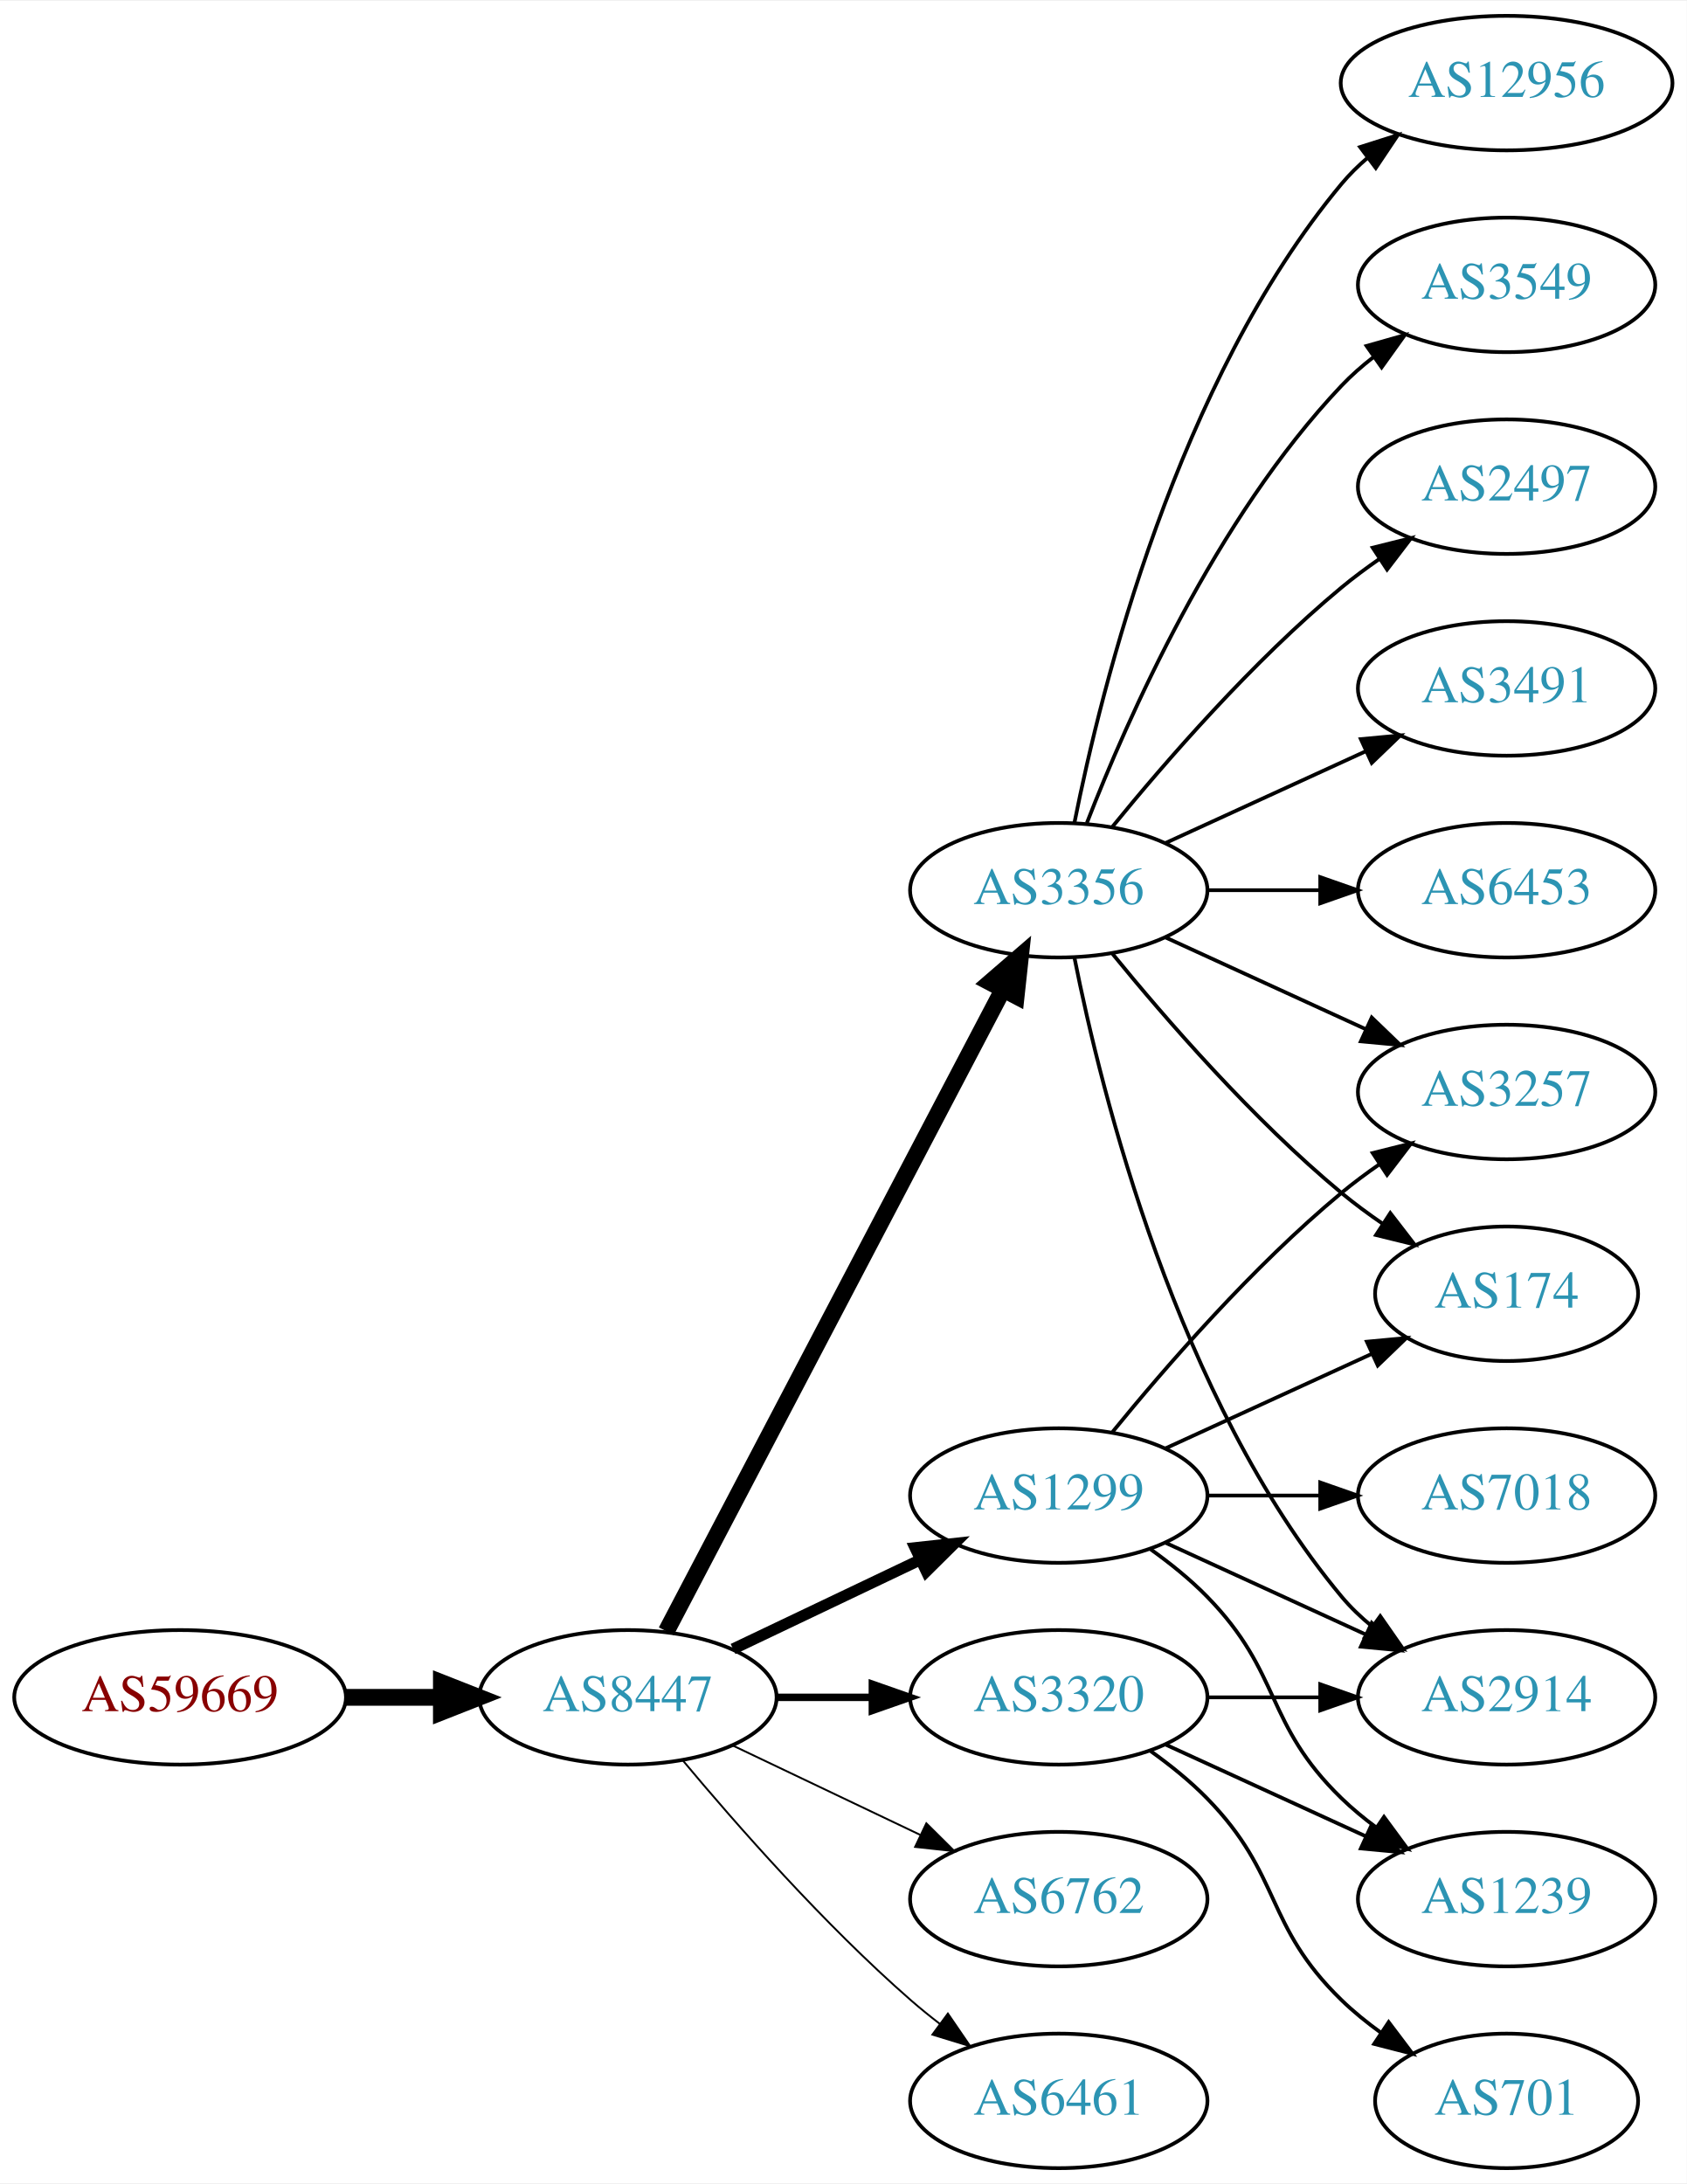
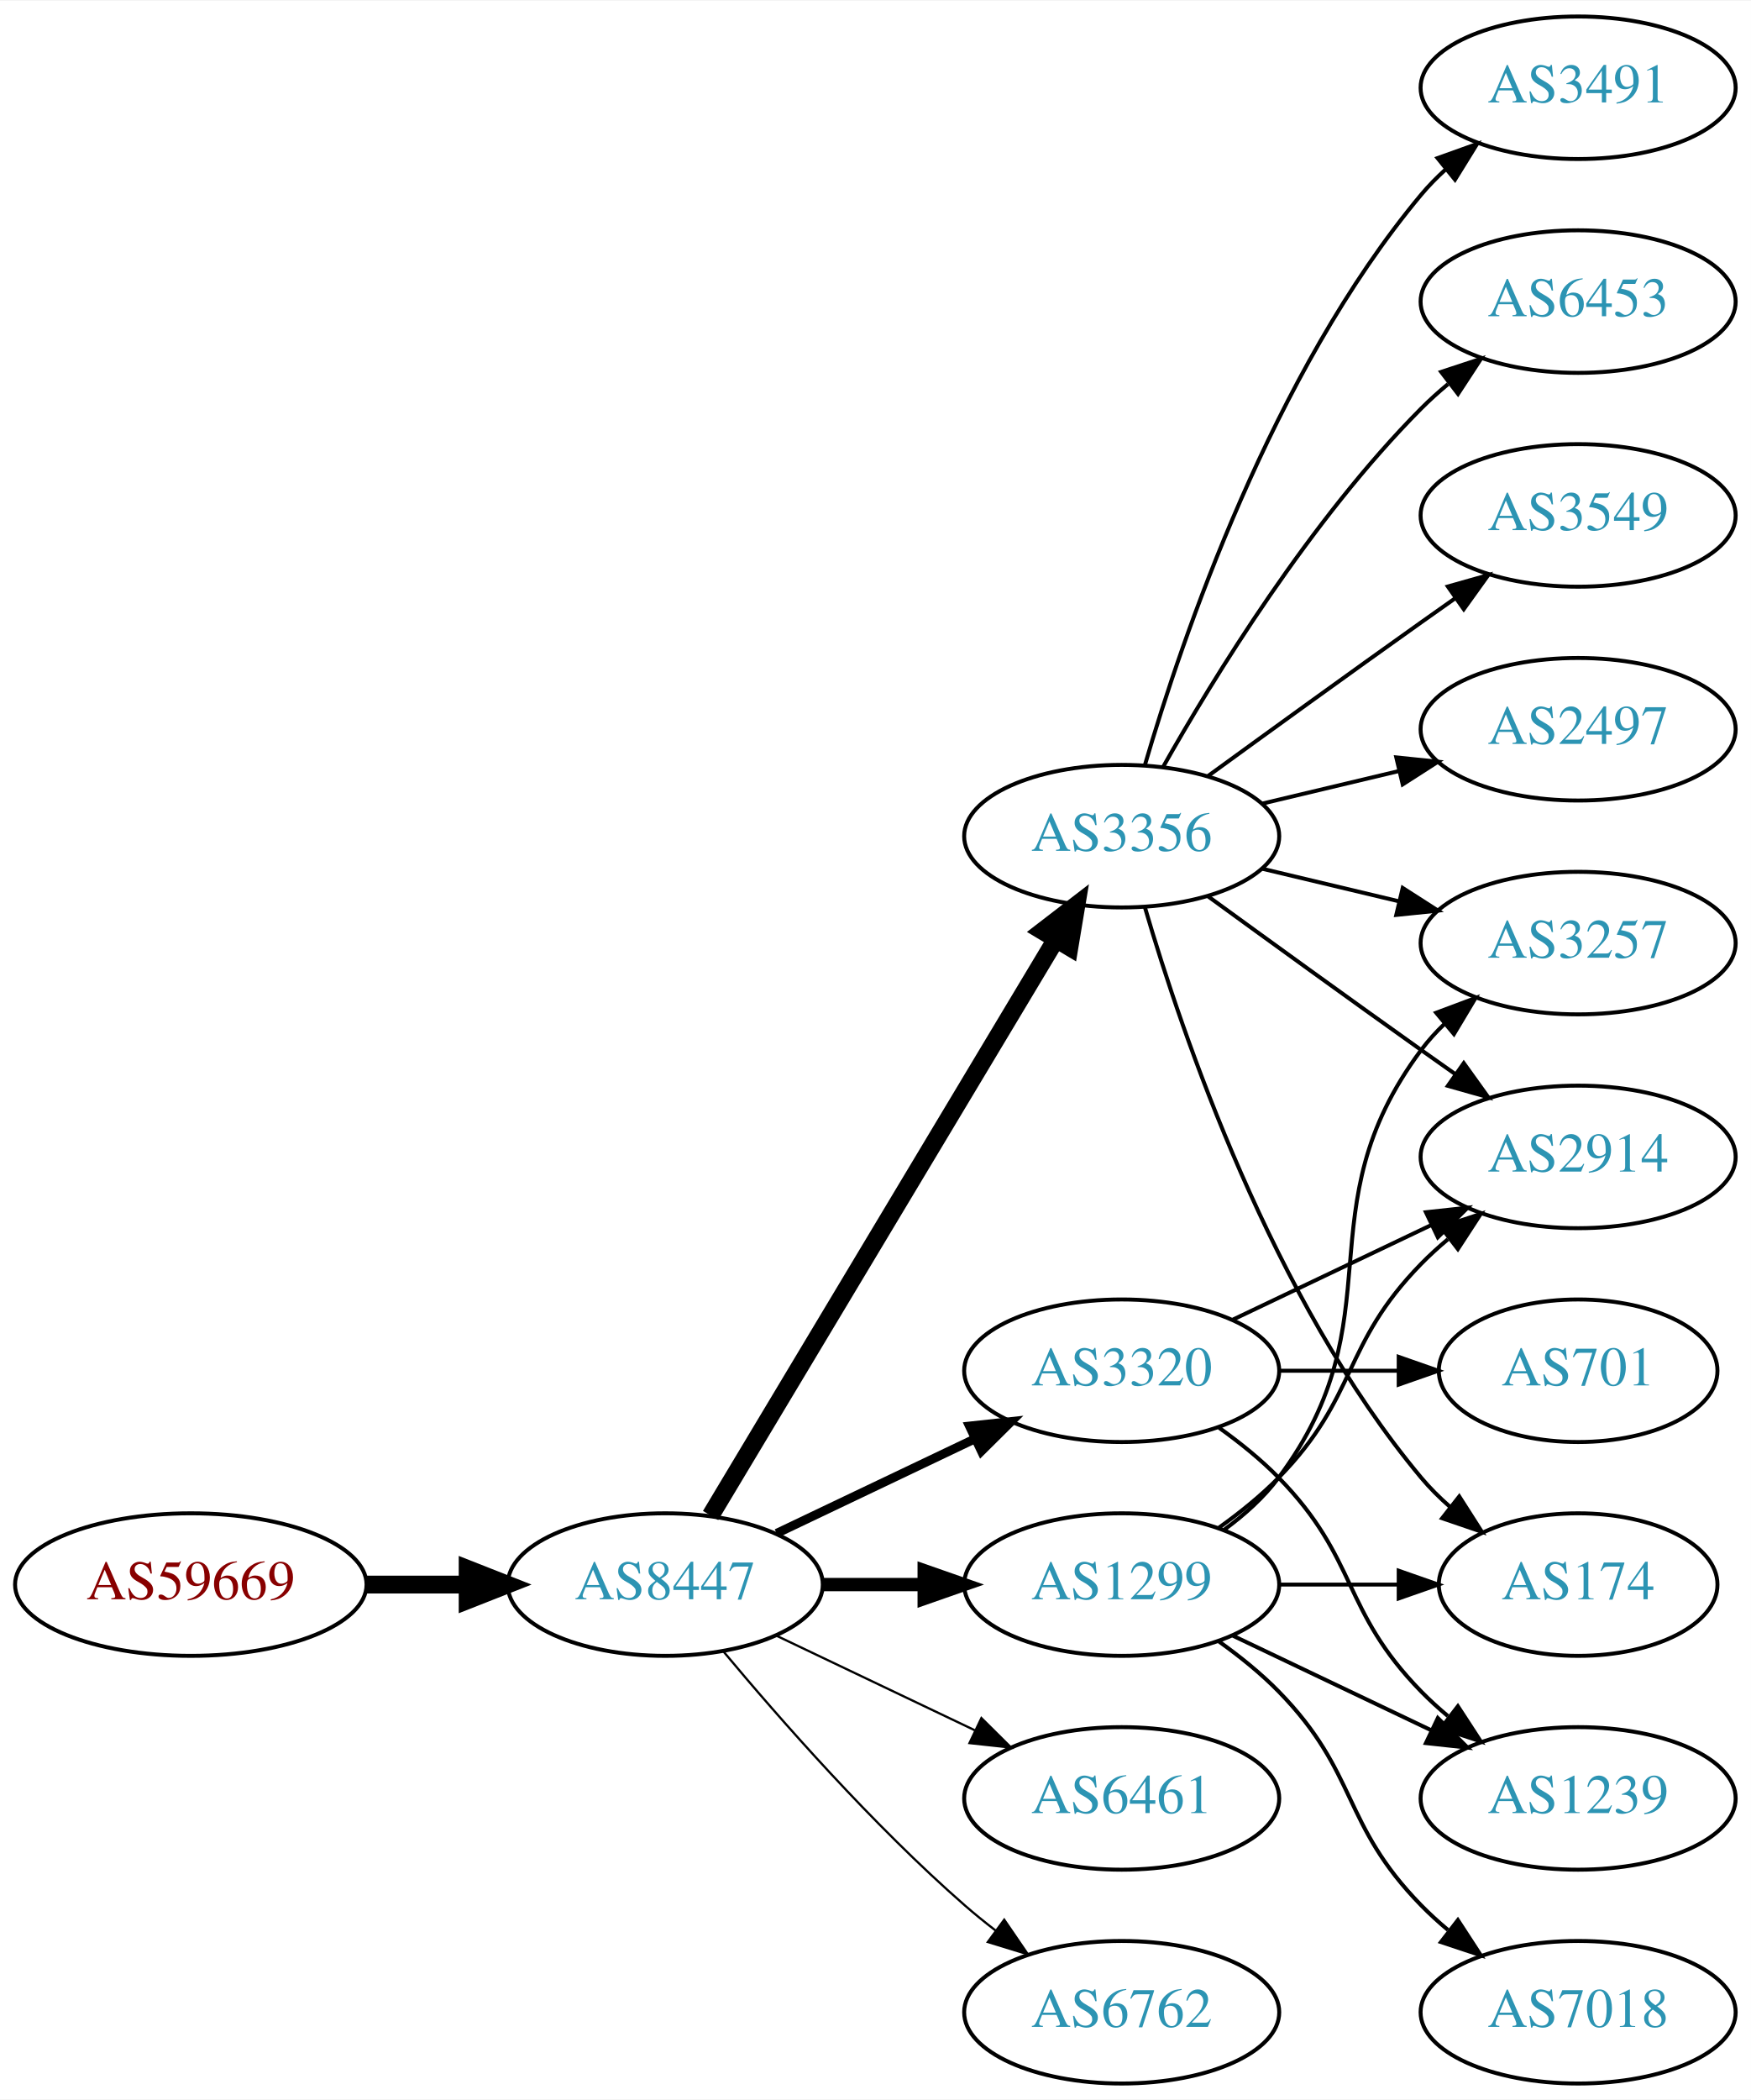
- <svg xmlns="http://www.w3.org/2000/svg" xmlns:xlink="http://www.w3.org/1999/xlink" width="451pt" height="584pt" viewBox="0.00 0.00 451.37 584.00">
-   <g id="graph0" class="graph" transform="scale(1 1) rotate(0) translate(4 580)">
-     <polygon fill="white" stroke="none" points="-4,4 -4,-580 447.37,-580 447.37,4 -4,4" />
+ <svg xmlns="http://www.w3.org/2000/svg" xmlns:xlink="http://www.w3.org/1999/xlink" width="442pt" height="530pt" viewBox="0.00 0.00 442.27 530.00">
+   <g id="graph0" class="graph" transform="scale(1 1) rotate(0) translate(4 526)">
+     <polygon fill="white" stroke="none" points="-4,4 -4,-526 438.271,-526 438.271,4 -4,4" />
    <g id="node1" class="node">
      <g id="a_node1">
        <a xlink:href="/asn/59669" xlink:title="AS59669 ~ TSG Tourismus Salzburg GmbH [AT]">
          <ellipse fill="#ffffff" stroke="black" cx="44.196" cy="-126" rx="44.393" ry="18" />
          <text text-anchor="middle" x="44.196" y="-122.3" font-family="Times,serif" font-size="14.00" fill="#880000">AS59669</text>
        </a>
      </g>
    </g>
    <g id="node2" class="node">
      <g id="a_node2">
        <a xlink:href="/asn/8447" xlink:title="AS8447 ~ A1 Telekom Austria AG [AT]">
          <ellipse fill="#ffffff" stroke="black" cx="164.039" cy="-126" rx="39.794" ry="18" />
          <text text-anchor="middle" x="164.039" y="-122.3" font-family="Times,serif" font-size="14.00" fill="#2c94b3">AS8447</text>
        </a>
      </g>
    </g>
    <g id="edge1" class="edge">
      <path fill="none" stroke="black" stroke-width="4.5" d="M88.407,-126C96.72,-126 105.482,-126 113.965,-126" />
      <polygon fill="black" stroke="black" stroke-width="4.5" points="114.123,-129.938 124.123,-126 114.123,-122.063 114.123,-129.938" />
    </g>
    <g id="node3" class="node">
      <g id="a_node3">
-         <a xlink:href="/asn/3356" xlink:title="AS3356 ~ Level 3 Parent, LLC [US]">
-           <ellipse fill="#ffffff" stroke="black" cx="279.332" cy="-342" rx="39.794" ry="18" />
-           <text text-anchor="middle" x="279.332" y="-338.3" font-family="Times,serif" font-size="14.00" fill="#2c94b3">AS3356</text>
+         <a xlink:href="/asn/1299" xlink:title="AS1299 ~ Telia Carrier [EU]">
+           <ellipse fill="#ffffff" stroke="black" cx="279.332" cy="-126" rx="39.794" ry="18" />
+           <text text-anchor="middle" x="279.332" y="-122.3" font-family="Times,serif" font-size="14.00" fill="#2c94b3">AS1299</text>
        </a>
      </g>
    </g>
    <g id="edge2" class="edge">
-       <path fill="none" stroke="black" stroke-width="4.5" d="M174.31,-143.676C194.151,-181.505 240.829,-270.499 264.316,-315.278" />
-       <polygon fill="black" stroke="black" stroke-width="4.5" points="260.959,-317.356 269.091,-324.383 267.933,-313.698 260.959,-317.356" />
+       <path fill="none" stroke="black" stroke-width="3.375" d="M203.711,-126C211.914,-126 220.678,-126 229.21,-126" />
+       <polygon fill="black" stroke="black" stroke-width="3.375" points="229.449,-129.5 239.449,-126 229.449,-122.5 229.449,-129.5" />
    </g>
    <g id="node4" class="node">
      <g id="a_node4">
-         <a xlink:href="/asn/6762" xlink:title="AS6762 ~ TELECOM ITALIA SPARKLE S.p.A. [IT]">
-           <ellipse fill="#ffffff" stroke="black" cx="279.332" cy="-72" rx="39.794" ry="18" />
-           <text text-anchor="middle" x="279.332" y="-68.3" font-family="Times,serif" font-size="14.00" fill="#2c94b3">AS6762</text>
+         <a xlink:href="/asn/3356" xlink:title="AS3356 ~ Level 3 Parent, LLC [US]">
+           <ellipse fill="#ffffff" stroke="black" cx="279.332" cy="-315" rx="39.794" ry="18" />
+           <text text-anchor="middle" x="279.332" y="-311.3" font-family="Times,serif" font-size="14.00" fill="#2c94b3">AS3356</text>
        </a>
      </g>
    </g>
    <g id="edge3" class="edge">
-       <path fill="none" stroke="black" stroke-width="0.5" d="M192.175,-113.066C207.169,-105.919 225.99,-96.948 242.213,-89.215" />
-       <polygon fill="black" stroke="black" stroke-width="0.5" points="243.895,-92.291 251.417,-84.829 240.884,-85.972 243.895,-92.291" />
+       <path fill="none" stroke="black" stroke-width="4.5" d="M175.494,-143.442C195.475,-176.775 239.18,-249.686 262.666,-288.866" />
+       <polygon fill="black" stroke="black" stroke-width="4.5" points="259.383,-291.048 267.902,-297.6 266.137,-286.999 259.383,-291.048" />
    </g>
    <g id="node5" class="node">
      <g id="a_node5">
-         <a xlink:href="/asn/3320" xlink:title="AS3320 ~ DTAG [DE]">
-           <ellipse fill="#ffffff" stroke="black" cx="279.332" cy="-126" rx="39.794" ry="18" />
-           <text text-anchor="middle" x="279.332" y="-122.3" font-family="Times,serif" font-size="14.00" fill="#2c94b3">AS3320</text>
+         <a xlink:href="/asn/6461" xlink:title="AS6461 ~ Zayo Bandwidth [US]">
+           <ellipse fill="#ffffff" stroke="black" cx="279.332" cy="-72" rx="39.794" ry="18" />
+           <text text-anchor="middle" x="279.332" y="-68.3" font-family="Times,serif" font-size="14.00" fill="#2c94b3">AS6461</text>
        </a>
      </g>
    </g>
    <g id="edge4" class="edge">
-       <path fill="none" stroke="black" stroke-width="2" d="M203.711,-126C211.914,-126 220.678,-126 229.21,-126" />
-       <polygon fill="black" stroke="black" stroke-width="2" points="229.449,-129.5 239.449,-126 229.449,-122.5 229.449,-129.5" />
+       <path fill="none" stroke="black" stroke-width="0.562" d="M192.175,-113.066C207.169,-105.919 225.99,-96.948 242.213,-89.215" />
+       <polygon fill="black" stroke="black" stroke-width="0.562" points="243.895,-92.291 251.417,-84.829 240.884,-85.972 243.895,-92.291" />
    </g>
    <g id="node6" class="node">
      <g id="a_node6">
-         <a xlink:href="/asn/1299" xlink:title="AS1299 ~ Telia Carrier [EU]">
+         <a xlink:href="/asn/3320" xlink:title="AS3320 ~ DTAG [DE]">
          <ellipse fill="#ffffff" stroke="black" cx="279.332" cy="-180" rx="39.794" ry="18" />
-           <text text-anchor="middle" x="279.332" y="-176.3" font-family="Times,serif" font-size="14.00" fill="#2c94b3">AS1299</text>
+           <text text-anchor="middle" x="279.332" y="-176.3" font-family="Times,serif" font-size="14.00" fill="#2c94b3">AS3320</text>
        </a>
      </g>
    </g>
    <g id="edge5" class="edge">
-       <path fill="none" stroke="black" stroke-width="3" d="M192.175,-138.934C207.169,-146.081 225.99,-155.052 242.213,-162.785" />
-       <polygon fill="black" stroke="black" stroke-width="3" points="240.884,-166.028 251.417,-167.171 243.895,-159.709 240.884,-166.028" />
+       <path fill="none" stroke="black" stroke-width="2.25" d="M192.175,-138.934C207.169,-146.081 225.99,-155.052 242.213,-162.785" />
+       <polygon fill="black" stroke="black" stroke-width="2.25" points="240.884,-166.028 251.417,-167.171 243.895,-159.709 240.884,-166.028" />
    </g>
    <g id="node7" class="node">
      <g id="a_node7">
-         <a xlink:href="/asn/6461" xlink:title="AS6461 ~ Zayo Bandwidth [US]">
+         <a xlink:href="/asn/6762" xlink:title="AS6762 ~ TELECOM ITALIA SPARKLE S.p.A. [IT]">
          <ellipse fill="#ffffff" stroke="black" cx="279.332" cy="-18" rx="39.794" ry="18" />
-           <text text-anchor="middle" x="279.332" y="-14.3" font-family="Times,serif" font-size="14.00" fill="#2c94b3">AS6461</text>
+           <text text-anchor="middle" x="279.332" y="-14.3" font-family="Times,serif" font-size="14.00" fill="#2c94b3">AS6762</text>
        </a>
      </g>
    </g>
    <g id="edge6" class="edge">
-       <path fill="none" stroke="black" stroke-width="0.5" d="M178.669,-109.183C192.951,-92.071 216.498,-65.255 239.685,-45 242.151,-42.846 244.789,-40.706 247.487,-38.628" />
-       <polygon fill="black" stroke="black" stroke-width="0.5" points="249.66,-41.375 255.641,-32.63 245.512,-35.736 249.66,-41.375" />
+       <path fill="none" stroke="black" stroke-width="0.562" d="M178.669,-109.183C192.951,-92.071 216.498,-65.255 239.685,-45 242.151,-42.846 244.789,-40.706 247.487,-38.628" />
+       <polygon fill="black" stroke="black" stroke-width="0.562" points="249.66,-41.375 255.641,-32.63 245.512,-35.736 249.66,-41.375" />
    </g>
    <g id="node8" class="node">
      <g id="a_node8">
-         <a xlink:href="/asn/3491" xlink:title="AS3491 ~ PCCW Global, Inc. [US]">
-           <ellipse fill="#ffffff" stroke="black" cx="399.174" cy="-396" rx="39.794" ry="18" />
-           <text text-anchor="middle" x="399.174" y="-392.3" font-family="Times,serif" font-size="14.00" fill="#2c94b3">AS3491</text>
-         </a>
-       </g>
+         <a xlink:href="/asn/3257" xlink:title="AS3257 ~ GTT [DE]">
+           <ellipse fill="#ffffff" stroke="black" cx="394.625" cy="-288" rx="39.794" ry="18" />
+           <text text-anchor="middle" x="394.625" y="-284.3" font-family="Times,serif" font-size="14.00" fill="#2c94b3">AS3257</text>
+         </a>
+       </g>
+     </g>
+     <g id="edge15" class="edge">
+       <path fill="none" stroke="black" d="M305.262,-139.882C310.338,-143.611 315.256,-148.016 318.978,-153 349.249,-193.542 324.707,-220.458 354.978,-261 356.723,-263.336 358.73,-265.545 360.893,-267.617" />
+       <polygon fill="black" stroke="black" points="358.771,-270.405 368.694,-274.118 363.253,-265.027 358.771,-270.405" />
+     </g>
+     <g id="node12" class="node">
+       <g id="a_node12">
+         <a xlink:href="/asn/2914" xlink:title="AS2914 ~ NTT America, Inc. [US]">
+           <ellipse fill="#ffffff" stroke="black" cx="394.625" cy="-234" rx="39.794" ry="18" />
+           <text text-anchor="middle" x="394.625" y="-230.3" font-family="Times,serif" font-size="14.00" fill="#2c94b3">AS2914</text>
+         </a>
+       </g>
+     </g>
+     <g id="edge14" class="edge">
+       <path fill="none" stroke="black" d="M303.926,-140.389C309.182,-144.148 314.513,-148.437 318.978,-153 339.151,-173.617 334.806,-186.383 354.978,-207 357.071,-209.139 359.354,-211.218 361.731,-213.21" />
+       <polygon fill="black" stroke="black" points="359.974,-216.275 370.031,-219.611 364.249,-210.732 359.974,-216.275" />
+     </g>
+     <g id="node13" class="node">
+       <g id="a_node13">
+         <a xlink:href="/asn/174" xlink:title="AS174 ~ Cogent Communications [US]">
+           <ellipse fill="#ffffff" stroke="black" cx="394.625" cy="-126" rx="35.194" ry="18" />
+           <text text-anchor="middle" x="394.625" y="-122.3" font-family="Times,serif" font-size="14.00" fill="#2c94b3">AS174</text>
+         </a>
+       </g>
+     </g>
+     <g id="edge16" class="edge">
+       <path fill="none" stroke="black" d="M319.004,-126C328.709,-126 339.2,-126 349.163,-126" />
+       <polygon fill="black" stroke="black" points="349.299,-129.5 359.299,-126 349.299,-122.5 349.299,-129.5" />
+     </g>
+     <g id="node15" class="node">
+       <g id="a_node15">
+         <a xlink:href="/asn/1239" xlink:title="AS1239 ~ Sprint [US]">
+           <ellipse fill="#ffffff" stroke="black" cx="394.625" cy="-72" rx="39.794" ry="18" />
+           <text text-anchor="middle" x="394.625" y="-68.3" font-family="Times,serif" font-size="14.00" fill="#2c94b3">AS1239</text>
+         </a>
+       </g>
+     </g>
+     <g id="edge17" class="edge">
+       <path fill="none" stroke="black" d="M307.468,-113.066C322.462,-105.919 341.283,-96.948 357.506,-89.215" />
+       <polygon fill="black" stroke="black" points="359.188,-92.291 366.71,-84.829 356.177,-85.972 359.188,-92.291" />
+     </g>
+     <g id="node16" class="node">
+       <g id="a_node16">
+         <a xlink:href="/asn/7018" xlink:title="AS7018 ~ AT&amp;T Services, Inc. [US]">
+           <ellipse fill="#ffffff" stroke="black" cx="394.625" cy="-18" rx="39.794" ry="18" />
+           <text text-anchor="middle" x="394.625" y="-14.3" font-family="Times,serif" font-size="14.00" fill="#2c94b3">AS7018</text>
+         </a>
+       </g>
+     </g>
+     <g id="edge18" class="edge">
+       <path fill="none" stroke="black" d="M303.926,-111.611C309.182,-107.852 314.513,-103.563 318.978,-99 339.151,-78.383 334.806,-65.617 354.978,-45 357.071,-42.861 359.354,-40.782 361.731,-38.79" />
+       <polygon fill="black" stroke="black" points="364.249,-41.268 370.031,-32.389 359.974,-35.725 364.249,-41.268" />
    </g>
    <g id="edge7" class="edge">
-       <path fill="none" stroke="black" d="M307.96,-354.661C323.917,-361.973 344.188,-371.261 361.471,-379.181" />
-       <polygon fill="black" stroke="black" points="360.169,-382.435 370.718,-383.419 363.085,-376.071 360.169,-382.435" />
+       <path fill="none" stroke="black" d="M314.939,-306.752C325.81,-304.162 337.964,-301.265 349.407,-298.538" />
+       <polygon fill="black" stroke="black" points="350.313,-301.92 359.229,-296.197 348.69,-295.111 350.313,-301.92" />
    </g>
    <g id="node9" class="node">
      <g id="a_node9">
-         <a xlink:href="/asn/6453" xlink:title="AS6453 ~ TATA COMMUNICATIONS (AMERICA) INC [US]">
-           <ellipse fill="#ffffff" stroke="black" cx="399.174" cy="-342" rx="39.794" ry="18" />
-           <text text-anchor="middle" x="399.174" y="-338.3" font-family="Times,serif" font-size="14.00" fill="#2c94b3">AS6453</text>
+         <a xlink:href="/asn/3549" xlink:title="AS3549 ~ Level 3 Parent, LLC [US]">
+           <ellipse fill="#ffffff" stroke="black" cx="394.625" cy="-396" rx="39.794" ry="18" />
+           <text text-anchor="middle" x="394.625" y="-392.3" font-family="Times,serif" font-size="14.00" fill="#2c94b3">AS3549</text>
        </a>
      </g>
    </g>
    <g id="edge8" class="edge">
-       <path fill="none" stroke="black" d="M319.244,-342C328.798,-342 339.147,-342 349.11,-342" />
-       <polygon fill="black" stroke="black" points="349.302,-345.5 359.302,-342 349.302,-338.5 349.302,-345.5" />
+       <path fill="none" stroke="black" d="M301.18,-330.222C316.114,-341.091 336.727,-356.025 354.978,-369 357.799,-371.005 360.742,-373.085 363.69,-375.159" />
+       <polygon fill="black" stroke="black" points="361.717,-378.05 371.914,-380.926 365.736,-372.319 361.717,-378.05" />
    </g>
    <g id="node10" class="node">
      <g id="a_node10">
-         <a xlink:href="/asn/12956" xlink:title="AS12956 ~ TELXIUS [ES]">
-           <ellipse fill="#ffffff" stroke="black" cx="399.174" cy="-558" rx="44.393" ry="18" />
-           <text text-anchor="middle" x="399.174" y="-554.3" font-family="Times,serif" font-size="14.00" fill="#2c94b3">AS12956</text>
+         <a xlink:href="/asn/2497" xlink:title="AS2497 ~ Internet Initiative Japan Inc. [JP]">
+           <ellipse fill="#ffffff" stroke="black" cx="394.625" cy="-342" rx="39.794" ry="18" />
+           <text text-anchor="middle" x="394.625" y="-338.3" font-family="Times,serif" font-size="14.00" fill="#2c94b3">AS2497</text>
        </a>
      </g>
    </g>
    <g id="edge9" class="edge">
-       <path fill="none" stroke="black" d="M283.53,-360.073C290.694,-396.141 310.968,-478.125 354.978,-531 357.071,-533.515 359.462,-535.867 362.02,-538.051" />
-       <polygon fill="black" stroke="black" points="359.969,-540.887 370.068,-544.091 364.171,-535.289 359.969,-540.887" />
+       <path fill="none" stroke="black" d="M314.939,-323.248C325.81,-325.838 337.964,-328.735 349.407,-331.462" />
+       <polygon fill="black" stroke="black" points="348.69,-334.889 359.229,-333.803 350.313,-328.08 348.69,-334.889" />
    </g>
    <g id="node11" class="node">
      <g id="a_node11">
-         <a xlink:href="/asn/174" xlink:title="AS174 ~ Cogent Communications [US]">
-           <ellipse fill="#ffffff" stroke="black" cx="399.174" cy="-234" rx="35.194" ry="18" />
-           <text text-anchor="middle" x="399.174" y="-230.3" font-family="Times,serif" font-size="14.00" fill="#2c94b3">AS174</text>
+         <a xlink:href="/asn/3491" xlink:title="AS3491 ~ PCCW Global, Inc. [US]">
+           <ellipse fill="#ffffff" stroke="black" cx="394.625" cy="-504" rx="39.794" ry="18" />
+           <text text-anchor="middle" x="394.625" y="-500.3" font-family="Times,serif" font-size="14.00" fill="#2c94b3">AS3491</text>
        </a>
      </g>
    </g>
    <g id="edge10" class="edge">
-       <path fill="none" stroke="black" d="M293.751,-324.935C307.865,-307.625 331.28,-280.655 354.978,-261 358.441,-258.128 362.234,-255.331 366.088,-252.692" />
-       <polygon fill="black" stroke="black" points="368.05,-255.592 374.521,-247.203 364.231,-249.725 368.05,-255.592" />
-     </g>
-     <g id="node12" class="node">
-       <g id="a_node12">
-         <a xlink:href="/asn/3549" xlink:title="AS3549 ~ Level 3 Parent, LLC [US]">
-           <ellipse fill="#ffffff" stroke="black" cx="399.174" cy="-504" rx="39.794" ry="18" />
-           <text text-anchor="middle" x="399.174" y="-500.3" font-family="Times,serif" font-size="14.00" fill="#2c94b3">AS3549</text>
-         </a>
-       </g>
+       <path fill="none" stroke="black" d="M285.206,-333.002C294.52,-364.844 317.336,-431.981 354.978,-477 356.848,-479.237 358.947,-481.374 361.173,-483.396" />
+       <polygon fill="black" stroke="black" points="359.116,-486.234 369.092,-489.804 363.52,-480.793 359.116,-486.234" />
    </g>
    <g id="edge11" class="edge">
-       <path fill="none" stroke="black" d="M286.855,-359.994C297.605,-387.728 321.262,-441.429 354.978,-477 357.564,-479.728 360.481,-482.294 363.55,-484.677" />
-       <polygon fill="black" stroke="black" points="361.704,-487.658 371.898,-490.543 365.728,-481.93 361.704,-487.658" />
-     </g>
-     <g id="node13" class="node">
-       <g id="a_node13">
-         <a xlink:href="/asn/2497" xlink:title="AS2497 ~ Internet Initiative Japan Inc. [JP]">
-           <ellipse fill="#ffffff" stroke="black" cx="399.174" cy="-450" rx="39.794" ry="18" />
-           <text text-anchor="middle" x="399.174" y="-446.3" font-family="Times,serif" font-size="14.00" fill="#2c94b3">AS2497</text>
-         </a>
-       </g>
+       <path fill="none" stroke="black" d="M301.18,-299.778C316.114,-288.909 336.727,-273.975 354.978,-261 357.799,-258.995 360.742,-256.915 363.69,-254.841" />
+       <polygon fill="black" stroke="black" points="365.736,-257.681 371.914,-249.074 361.717,-251.95 365.736,-257.681" />
    </g>
    <g id="edge12" class="edge">
-       <path fill="none" stroke="black" d="M293.751,-359.065C307.865,-376.375 331.28,-403.345 354.978,-423 358.194,-425.668 361.695,-428.27 365.265,-430.741" />
-       <polygon fill="black" stroke="black" points="363.343,-433.666 373.622,-436.236 367.189,-427.817 363.343,-433.666" />
+       <path fill="none" stroke="black" d="M285.206,-296.998C294.52,-265.156 317.336,-198.019 354.978,-153 357.131,-150.426 359.585,-147.983 362.189,-145.697" />
+       <polygon fill="black" stroke="black" points="364.596,-148.257 370.3,-139.328 360.273,-142.751 364.596,-148.257" />
    </g>
    <g id="node14" class="node">
      <g id="a_node14">
-         <a xlink:href="/asn/3257" xlink:title="AS3257 ~ GTT [DE]">
-           <ellipse fill="#ffffff" stroke="black" cx="399.174" cy="-288" rx="39.794" ry="18" />
-           <text text-anchor="middle" x="399.174" y="-284.3" font-family="Times,serif" font-size="14.00" fill="#2c94b3">AS3257</text>
+         <a xlink:href="/asn/6453" xlink:title="AS6453 ~ TATA COMMUNICATIONS (AMERICA) INC [US]">
+           <ellipse fill="#ffffff" stroke="black" cx="394.625" cy="-450" rx="39.794" ry="18" />
+           <text text-anchor="middle" x="394.625" y="-446.3" font-family="Times,serif" font-size="14.00" fill="#2c94b3">AS6453</text>
        </a>
      </g>
    </g>
    <g id="edge13" class="edge">
-       <path fill="none" stroke="black" d="M307.96,-329.339C323.917,-322.027 344.188,-312.739 361.471,-304.819" />
-       <polygon fill="black" stroke="black" points="363.085,-307.929 370.718,-300.581 360.169,-301.565 363.085,-307.929" />
-     </g>
-     <g id="node15" class="node">
-       <g id="a_node15">
-         <a xlink:href="/asn/2914" xlink:title="AS2914 ~ NTT America, Inc. [US]">
-           <ellipse fill="#ffffff" stroke="black" cx="399.174" cy="-126" rx="39.794" ry="18" />
-           <text text-anchor="middle" x="399.174" y="-122.3" font-family="Times,serif" font-size="14.00" fill="#2c94b3">AS2914</text>
-         </a>
-       </g>
-     </g>
-     <g id="edge14" class="edge">
-       <path fill="none" stroke="black" d="M283.53,-323.927C290.694,-287.859 310.968,-205.875 354.978,-153 357.383,-150.111 360.179,-147.437 363.172,-144.987" />
-       <polygon fill="black" stroke="black" points="365.361,-147.723 371.415,-139.027 361.26,-142.05 365.361,-147.723" />
-     </g>
-     <g id="edge17" class="edge">
-       <path fill="none" stroke="black" d="M319.244,-126C328.798,-126 339.147,-126 349.11,-126" />
-       <polygon fill="black" stroke="black" points="349.302,-129.5 359.302,-126 349.302,-122.5 349.302,-129.5" />
-     </g>
-     <g id="node16" class="node">
-       <g id="a_node16">
-         <a xlink:href="/asn/701" xlink:title="AS701 ~ UUNET [US]">
-           <ellipse fill="#ffffff" stroke="black" cx="399.174" cy="-18" rx="35.194" ry="18" />
-           <text text-anchor="middle" x="399.174" y="-14.3" font-family="Times,serif" font-size="14.00" fill="#2c94b3">AS701</text>
-         </a>
-       </g>
-     </g>
-     <g id="edge15" class="edge">
-       <path fill="none" stroke="black" d="M303.926,-111.611C309.182,-107.852 314.513,-103.563 318.978,-99 339.151,-78.383 334.285,-65.094 354.978,-45 358.206,-41.866 361.857,-38.911 365.635,-36.188" />
-       <polygon fill="black" stroke="black" points="367.614,-39.075 373.995,-30.617 363.732,-33.25 367.614,-39.075" />
+       <path fill="none" stroke="black" d="M289.791,-332.49C302.573,-355.096 327.005,-394.886 354.978,-423 357.089,-425.121 359.385,-427.188 361.77,-429.171" />
+       <polygon fill="black" stroke="black" points="360.023,-432.242 370.086,-435.556 364.286,-426.69 360.023,-432.242" />
+     </g>
+     <g id="edge19" class="edge">
+       <path fill="none" stroke="black" d="M307.468,-192.934C322.462,-200.081 341.283,-209.052 357.506,-216.785" />
+       <polygon fill="black" stroke="black" points="356.177,-220.028 366.71,-221.171 359.188,-213.709 356.177,-220.028" />
+     </g>
+     <g id="edge21" class="edge">
+       <path fill="none" stroke="black" d="M303.926,-165.611C309.182,-161.852 314.513,-157.563 318.978,-153 339.151,-132.383 334.806,-119.617 354.978,-99 357.071,-96.861 359.354,-94.782 361.731,-92.79" />
+       <polygon fill="black" stroke="black" points="364.249,-95.268 370.031,-86.389 359.974,-89.725 364.249,-95.268" />
    </g>
    <g id="node17" class="node">
      <g id="a_node17">
-         <a xlink:href="/asn/1239" xlink:title="AS1239 ~ Sprint [US]">
-           <ellipse fill="#ffffff" stroke="black" cx="399.174" cy="-72" rx="39.794" ry="18" />
-           <text text-anchor="middle" x="399.174" y="-68.3" font-family="Times,serif" font-size="14.00" fill="#2c94b3">AS1239</text>
-         </a>
-       </g>
-     </g>
-     <g id="edge16" class="edge">
-       <path fill="none" stroke="black" d="M307.96,-113.339C323.917,-106.027 344.188,-96.739 361.471,-88.819" />
-       <polygon fill="black" stroke="black" points="363.085,-91.929 370.718,-84.581 360.169,-85.565 363.085,-91.929" />
+         <a xlink:href="/asn/701" xlink:title="AS701 ~ UUNET [US]">
+           <ellipse fill="#ffffff" stroke="black" cx="394.625" cy="-180" rx="35.194" ry="18" />
+           <text text-anchor="middle" x="394.625" y="-176.3" font-family="Times,serif" font-size="14.00" fill="#2c94b3">AS701</text>
+         </a>
+       </g>
    </g>
    <g id="edge20" class="edge">
-       <path fill="none" stroke="black" d="M307.96,-192.661C324.377,-200.183 345.358,-209.798 362.955,-217.861" />
-       <polygon fill="black" stroke="black" points="361.783,-221.174 372.332,-222.158 364.7,-214.811 361.783,-221.174" />
-     </g>
-     <g id="edge18" class="edge">
-       <path fill="none" stroke="black" d="M293.751,-197.065C307.865,-214.375 331.28,-241.345 354.978,-261 358.194,-263.668 361.695,-266.27 365.265,-268.741" />
-       <polygon fill="black" stroke="black" points="363.343,-271.666 373.622,-274.236 367.189,-265.817 363.343,-271.666" />
-     </g>
-     <g id="edge22" class="edge">
-       <path fill="none" stroke="black" d="M307.96,-167.339C323.917,-160.027 344.188,-150.739 361.471,-142.819" />
-       <polygon fill="black" stroke="black" points="363.085,-145.929 370.718,-138.581 360.169,-139.565 363.085,-145.929" />
-     </g>
-     <g id="edge19" class="edge">
-       <path fill="none" stroke="black" d="M303.926,-165.611C309.182,-161.852 314.513,-157.563 318.978,-153 339.151,-132.383 334.285,-119.094 354.978,-99 357.823,-96.237 360.997,-93.614 364.297,-91.166" />
-       <polygon fill="black" stroke="black" points="366.363,-93.993 372.645,-85.462 362.414,-88.214 366.363,-93.993" />
-     </g>
-     <g id="node18" class="node">
-       <g id="a_node18">
-         <a xlink:href="/asn/7018" xlink:title="AS7018 ~ AT&amp;T Services, Inc. [US]">
-           <ellipse fill="#ffffff" stroke="black" cx="399.174" cy="-180" rx="39.794" ry="18" />
-           <text text-anchor="middle" x="399.174" y="-176.3" font-family="Times,serif" font-size="14.00" fill="#2c94b3">AS7018</text>
-         </a>
-       </g>
-     </g>
-     <g id="edge21" class="edge">
-       <path fill="none" stroke="black" d="M319.244,-180C328.798,-180 339.147,-180 349.11,-180" />
-       <polygon fill="black" stroke="black" points="349.302,-183.5 359.302,-180 349.302,-176.5 349.302,-183.5" />
+       <path fill="none" stroke="black" d="M319.004,-180C328.709,-180 339.2,-180 349.163,-180" />
+       <polygon fill="black" stroke="black" points="349.299,-183.5 359.299,-180 349.299,-176.5 349.299,-183.5" />
    </g>
  </g>
</svg>
